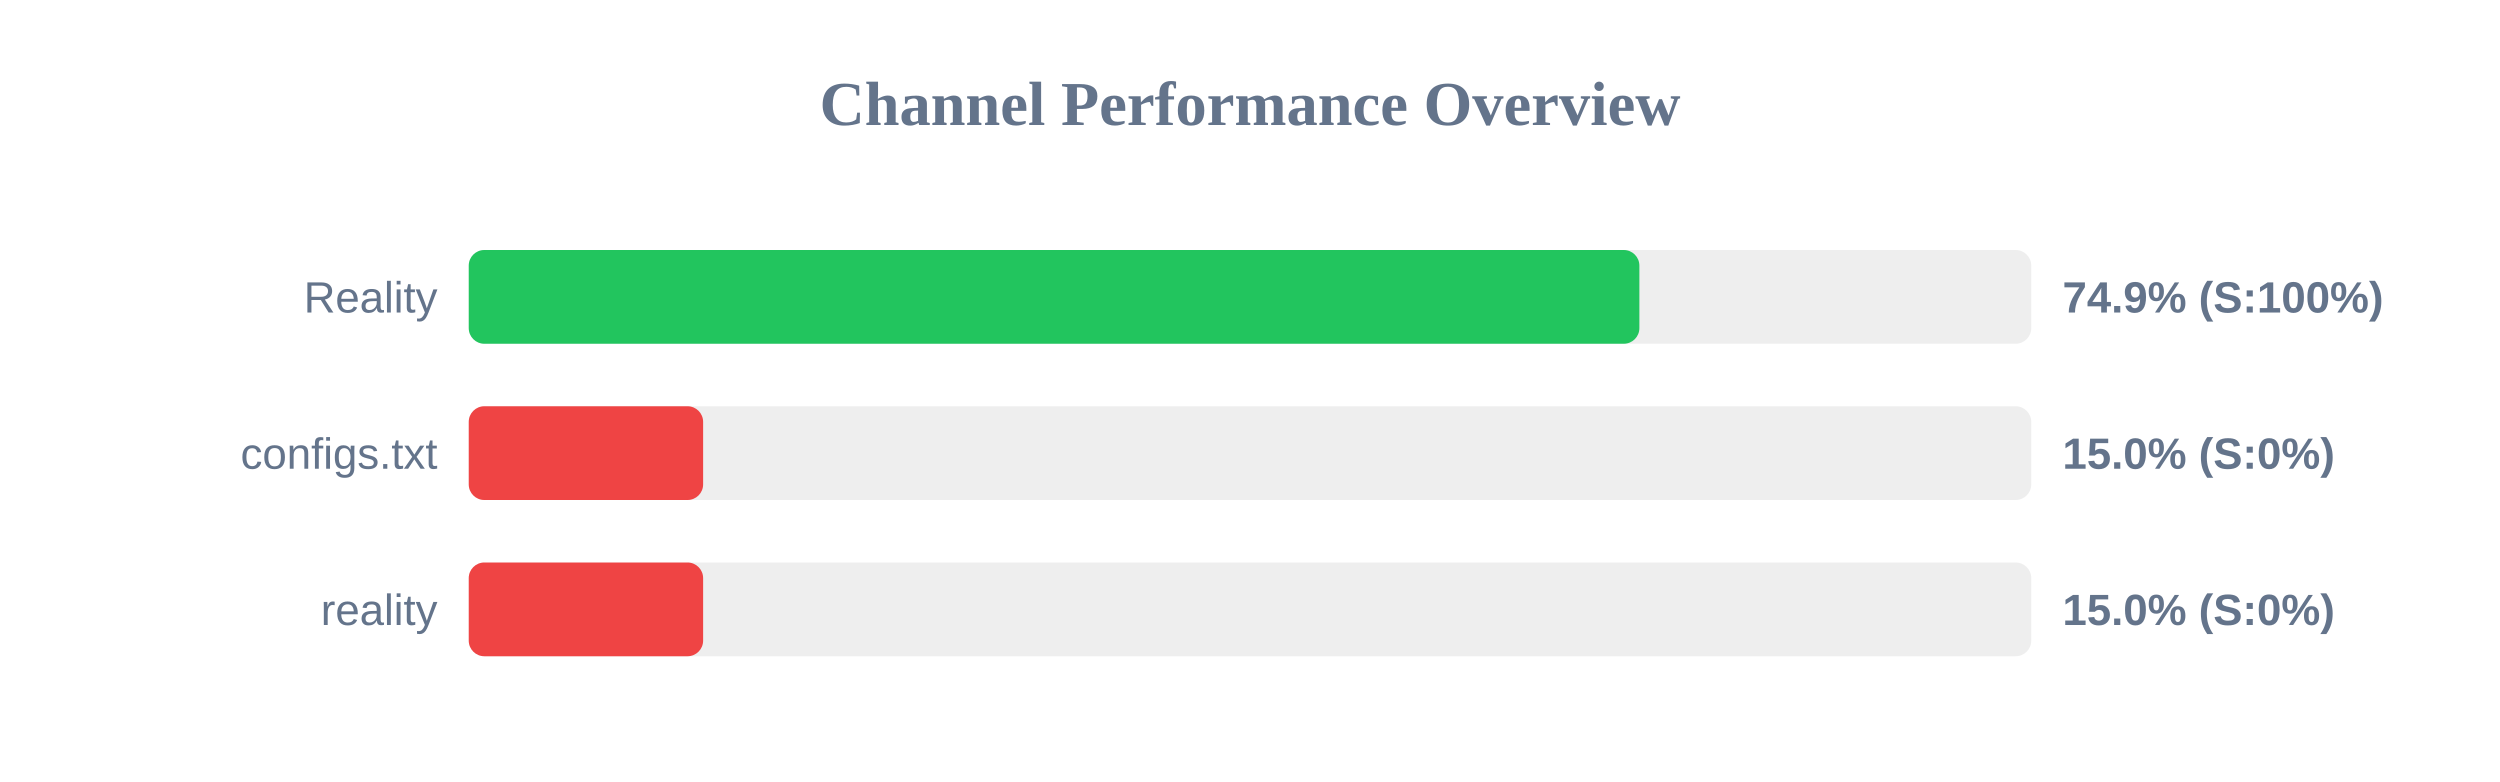
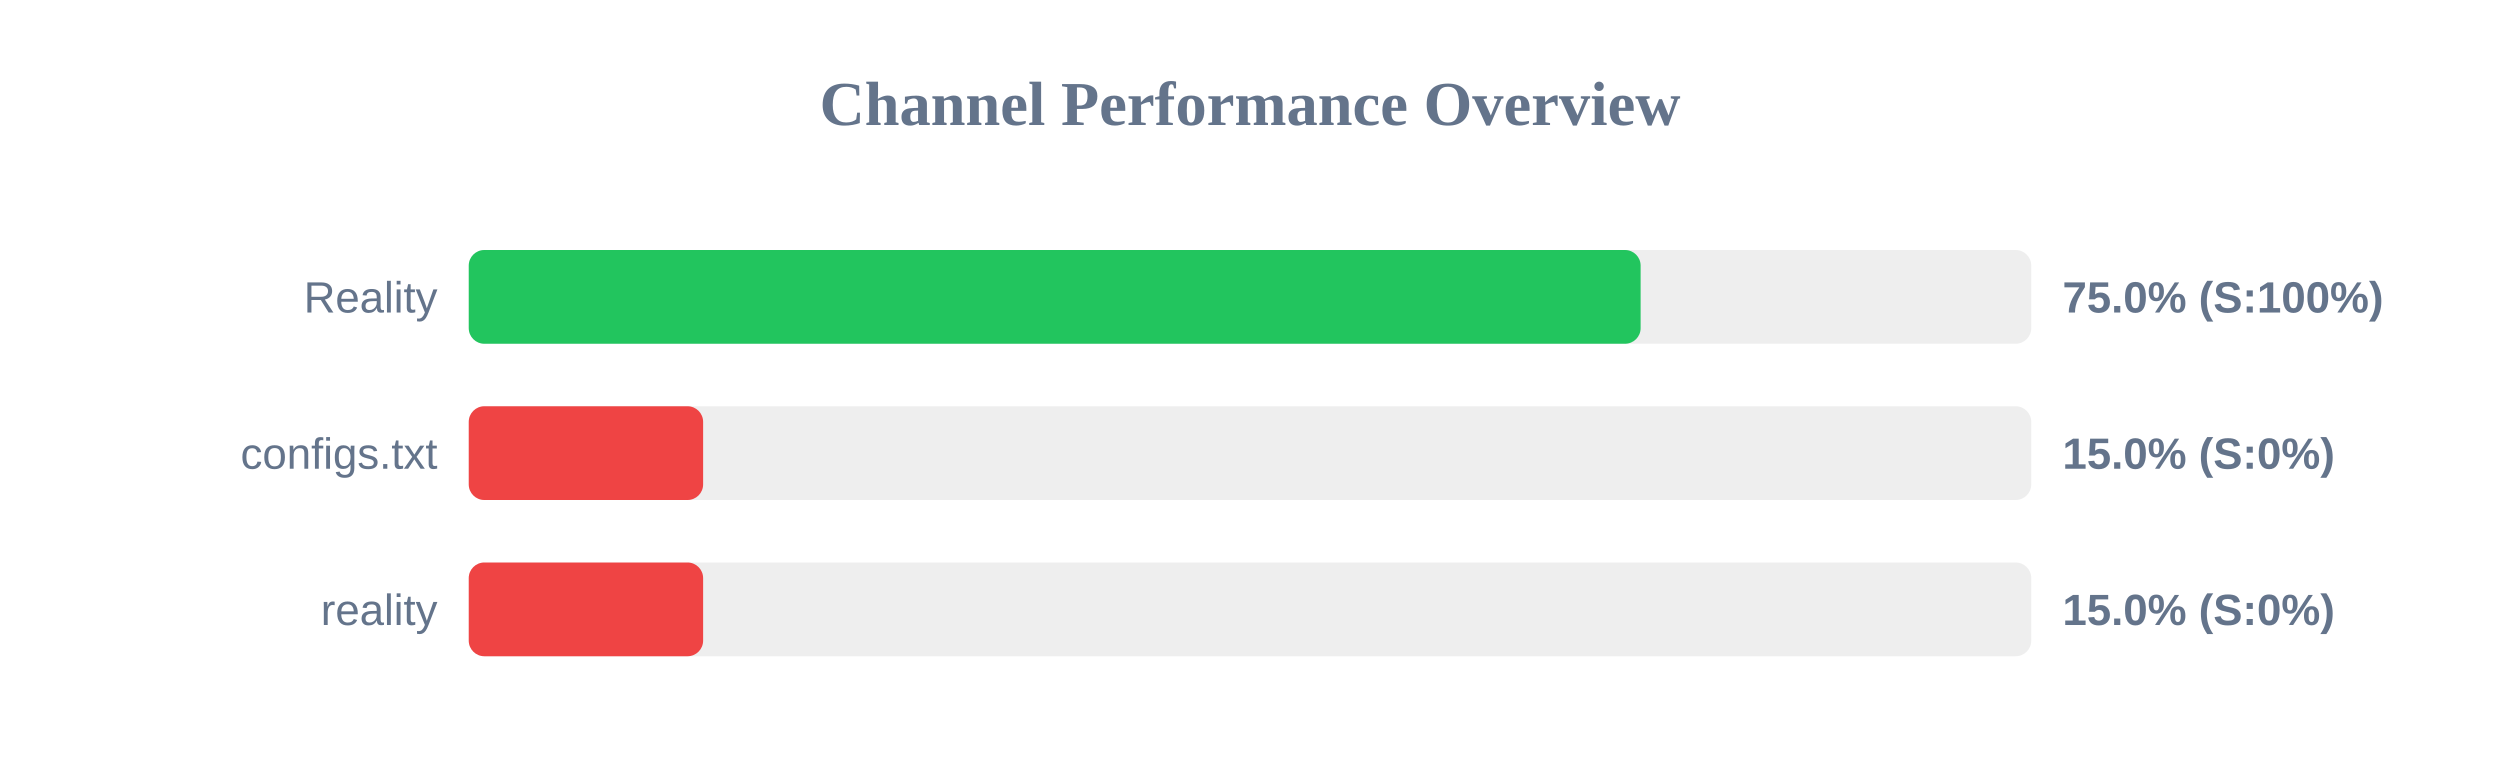
<svg xmlns="http://www.w3.org/2000/svg" width="800" height="250" version="1.1">
  <style>
        .row { font: 14px Arial; fill: #64748b; }
        .score { font: bold 14px Arial; fill: #64748b; }
    </style>
  <text x="400" y="40" text-anchor="middle" font-size="20px" font-weight="bold" fill="#64748b">Channel Performance Overview</text>
  <rect x="150" y="80" width="500" height="30" fill="#eee" rx="5" />
-   <rect x="150" y="80" width="374.6" height="30" fill="#22c55e" rx="5" />
+   <rect x="150" y="80" width="375.0" height="30" fill="#22c55e" rx="5" />
  <text x="140" y="100" text-anchor="end" class="row">Reality</text>
-   <text x="660" y="100" text-anchor="start" class="score">74.9% (S:100%)</text>
+   <text x="660" y="100" text-anchor="start" class="score">75.0% (S:100%)</text>
  <rect x="150" y="130" width="500" height="30" fill="#eee" rx="5" />
  <rect x="150" y="130" width="75.0" height="30" fill="#ef4444" rx="5" />
  <text x="140" y="150" text-anchor="end" class="row">configs.txt</text>
  <text x="660" y="150" text-anchor="start" class="score">15.0% (S:0%)</text>
  <rect x="150" y="180" width="500" height="30" fill="#eee" rx="5" />
  <rect x="150" y="180" width="75.0" height="30" fill="#ef4444" rx="5" />
  <text x="140" y="200" text-anchor="end" class="row">reality</text>
  <text x="660" y="200" text-anchor="start" class="score">15.0% (S:0%)</text>
</svg>
